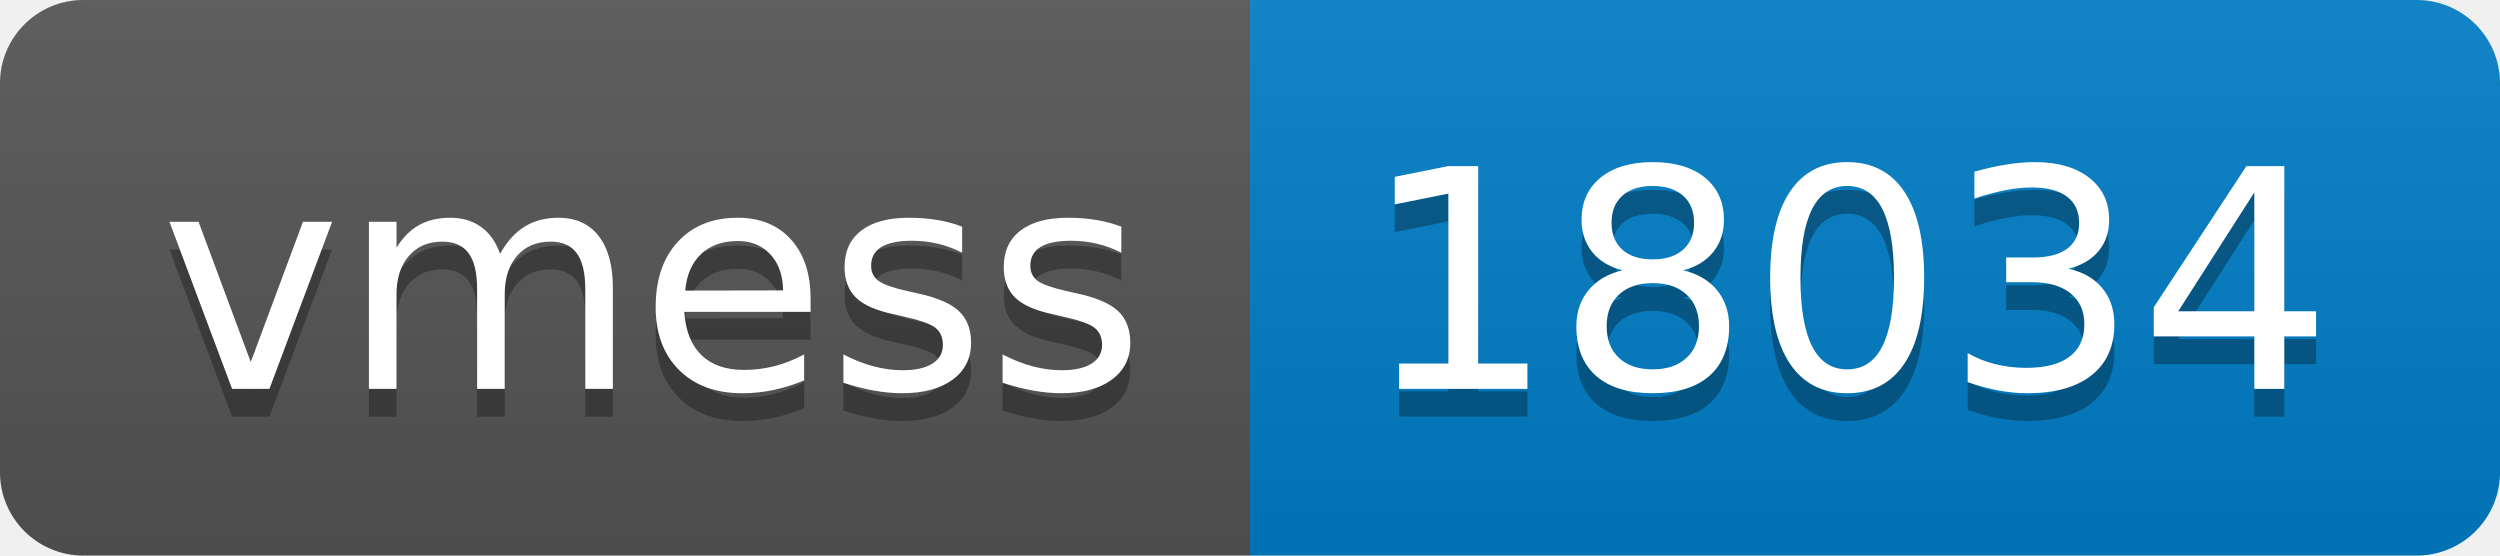
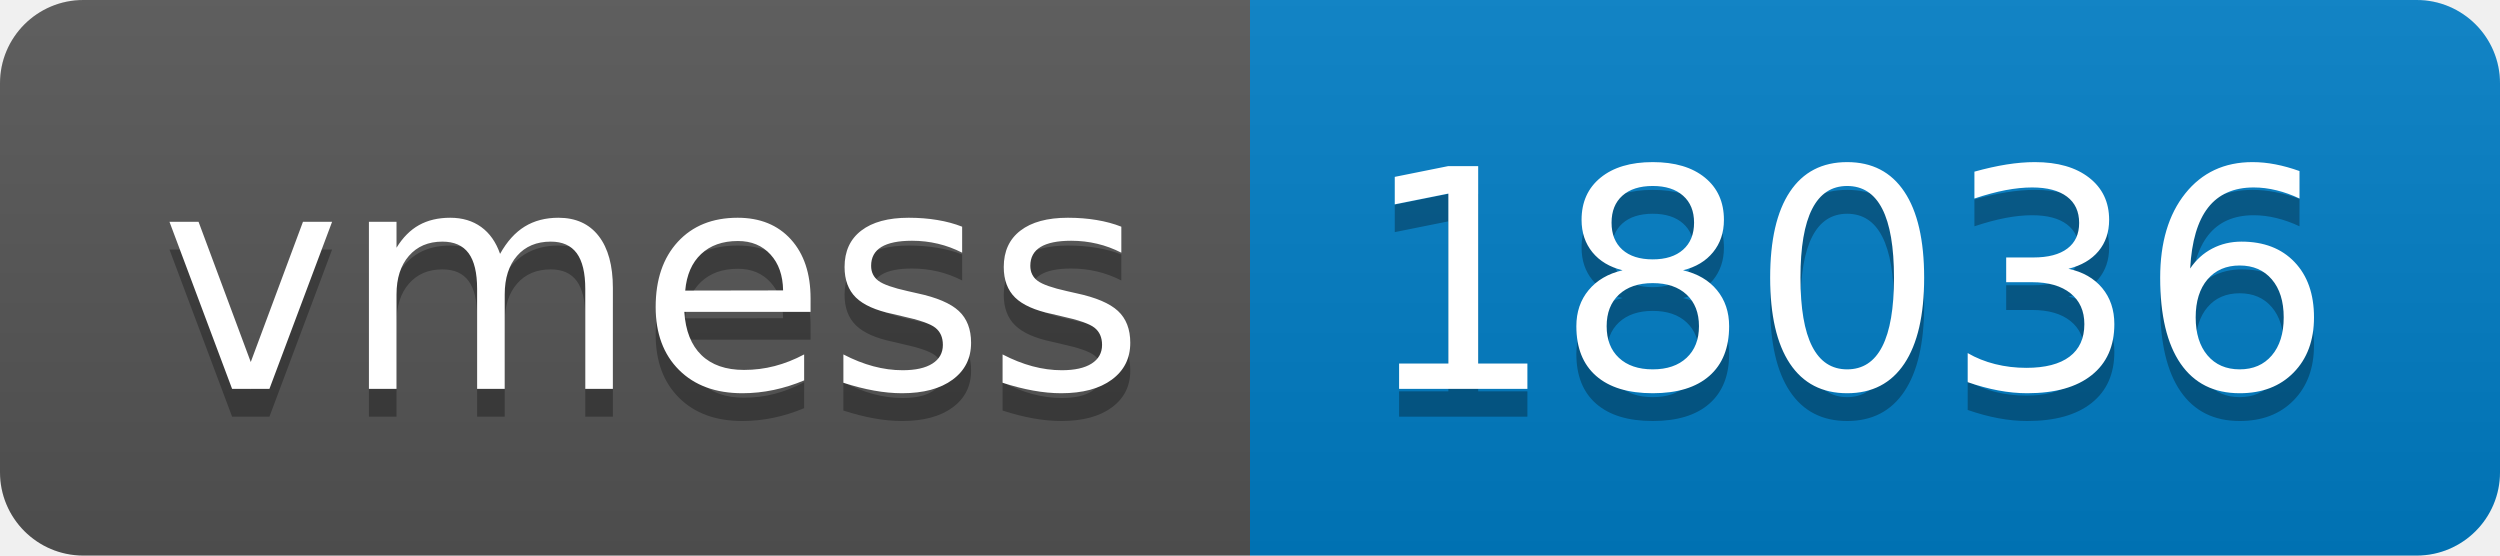
- <svg xmlns="http://www.w3.org/2000/svg" width="90" height="20" role="img" aria-label="vmess: 18034">
+ <svg xmlns="http://www.w3.org/2000/svg" width="90" height="20" role="img" aria-label="vmess: 18036">
  <linearGradient id="s" x2="0" y2="100%">
    <stop offset="0" stop-color="#bbb" stop-opacity=".1" />
    <stop offset="1" stop-opacity=".1" />
  </linearGradient>
  <clipPath id="r">
    <rect width="90" height="20" rx="3" fill="#fff" />
  </clipPath>
  <g clip-path="url(#r)">
    <rect width="45" height="20" fill="#555" />
    <rect x="45" width="45" height="20" fill="#007ec6" />
    <rect width="90" height="20" fill="url(#s)" />
  </g>
  <g fill="#fff" text-anchor="middle" font-family="Verdana,Geneva,DejaVu Sans,sans-serif" text-rendering="geometricPrecision" font-size="110">
    <text aria-hidden="true" x="235" y="150" fill="#010101" fill-opacity=".3" transform="scale(.1)" textLength="350">vmess</text>
    <text x="235" y="140" transform="scale(.1)" fill="#fff" textLength="350">vmess</text>
-     <text aria-hidden="true" x="665" y="150" fill="#010101" fill-opacity=".3" transform="scale(.1)" textLength="350">18034</text>
-     <text x="665" y="140" transform="scale(.1)" fill="#fff" textLength="350">18034</text>
+     <text aria-hidden="true" x="665" y="150" fill="#010101" fill-opacity=".3" transform="scale(.1)" textLength="350">18036</text>
+     <text x="665" y="140" transform="scale(.1)" fill="#fff" textLength="350">18036</text>
  </g>
</svg>
